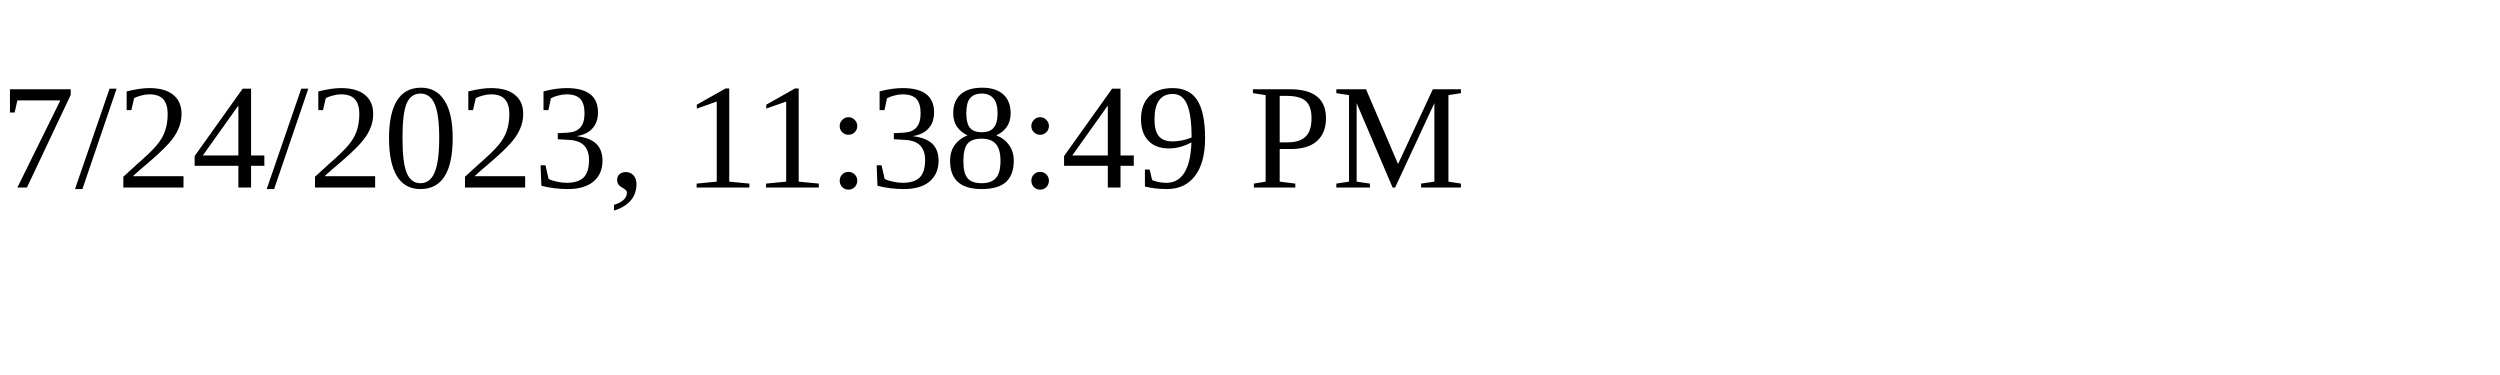
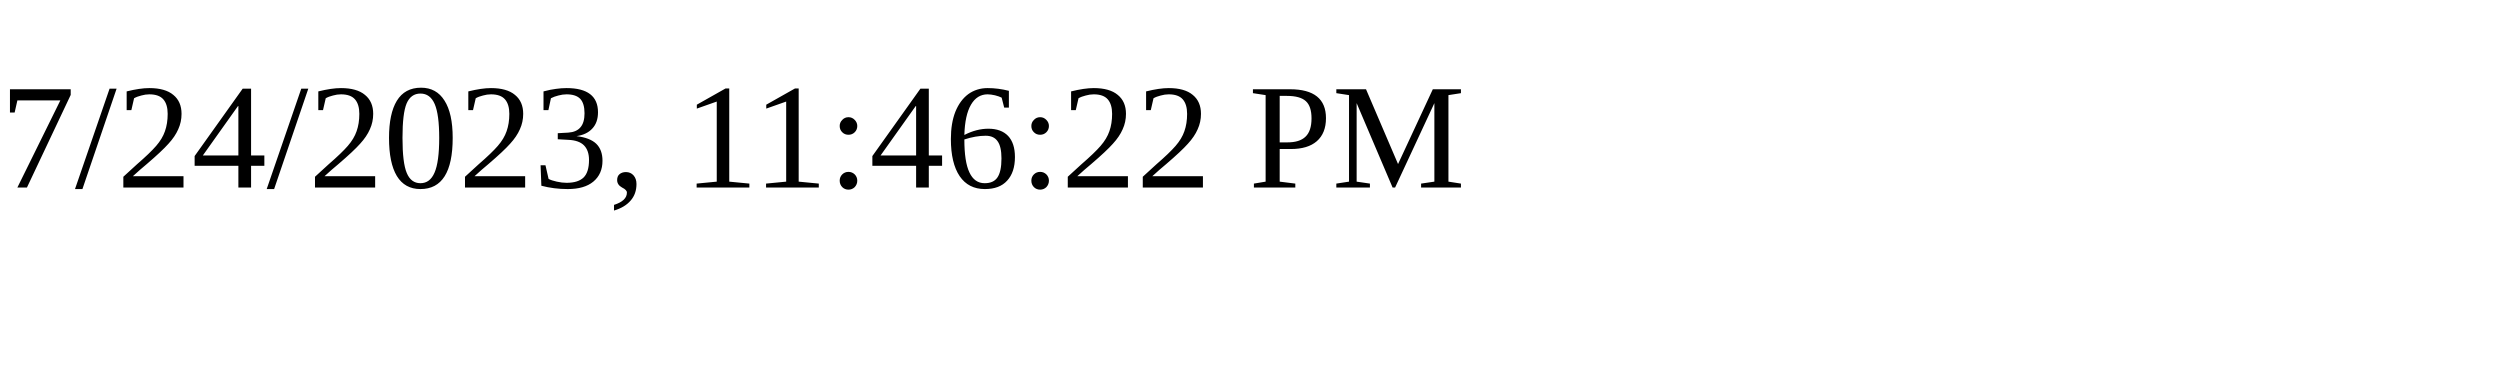
<svg xmlns="http://www.w3.org/2000/svg" height="30" width="200">
-   <text x="0" y="15">7/24/2023, 11:38:49 PM</text>
+   <text x="0" y="15">7/24/2023, 11:46:22 PM</text>
</svg>
